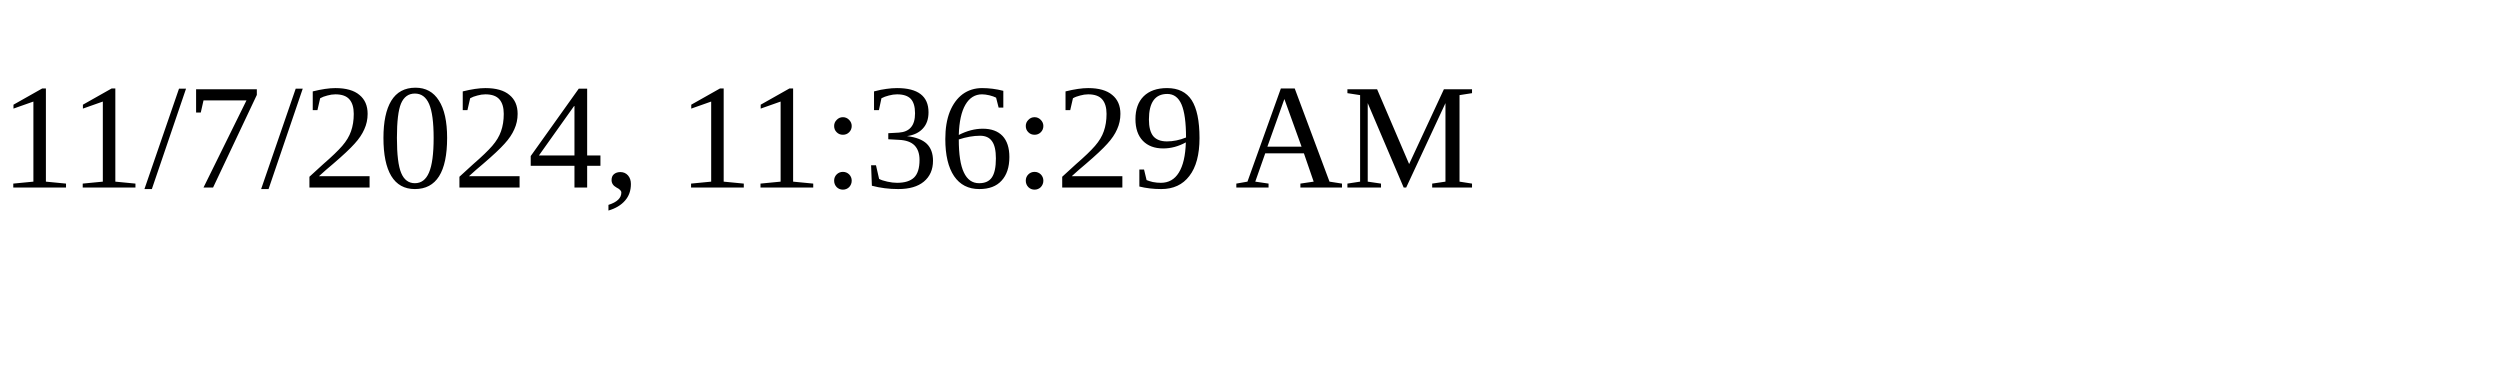
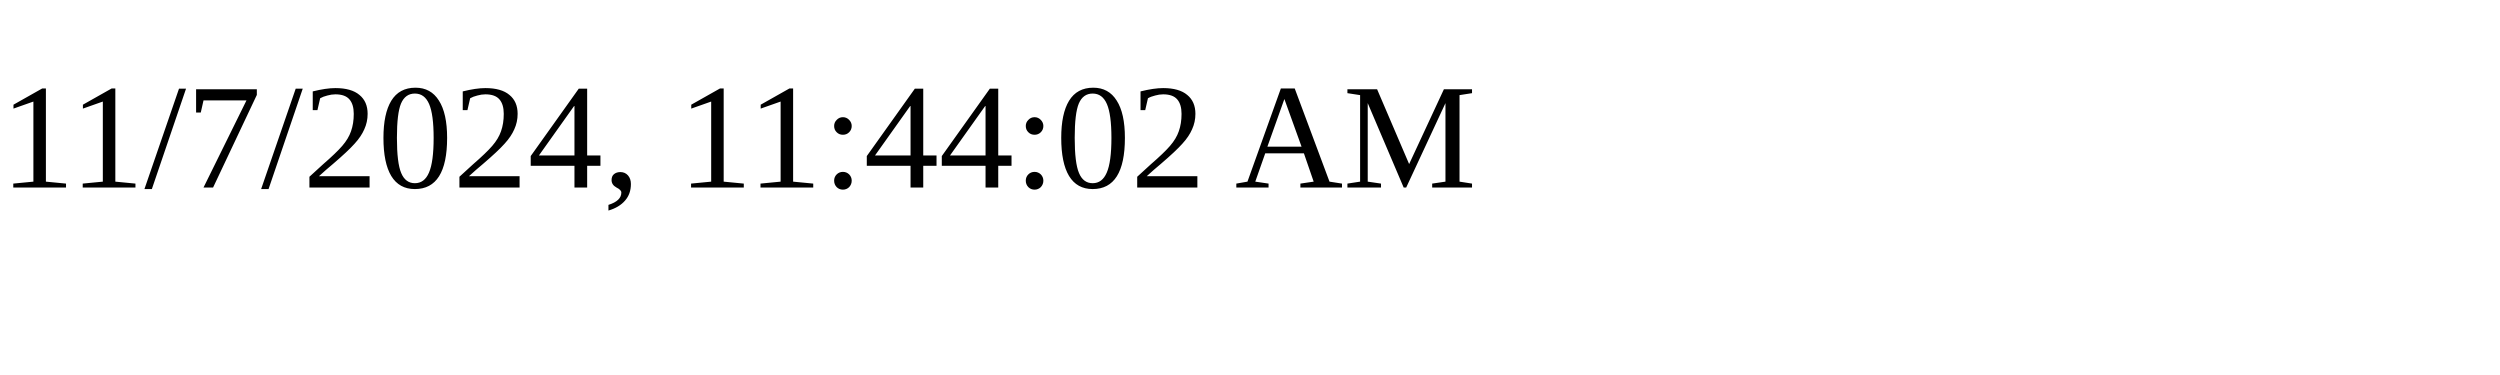
<svg xmlns="http://www.w3.org/2000/svg" height="30" width="200">
-   <text x="0" y="15">11/7/2024, 11:36:29 AM</text>
+   <text x="0" y="15">11/7/2024, 11:44:02 AM</text>
</svg>
